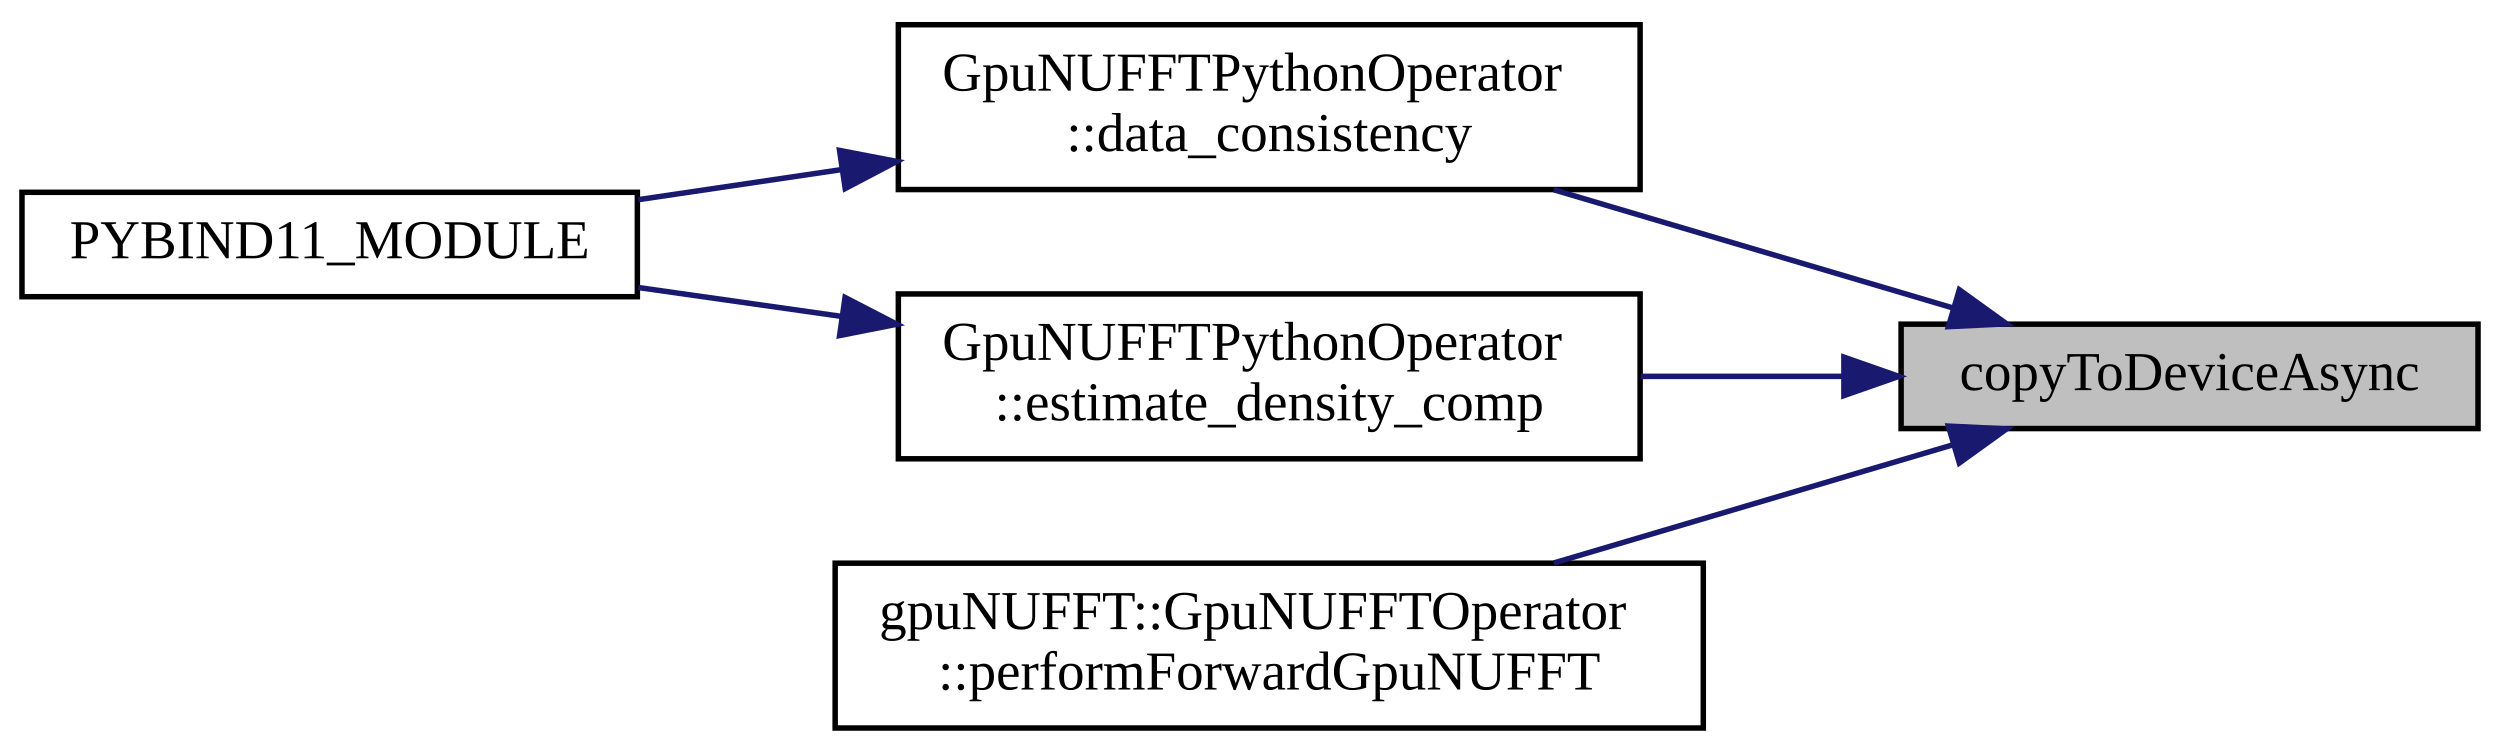
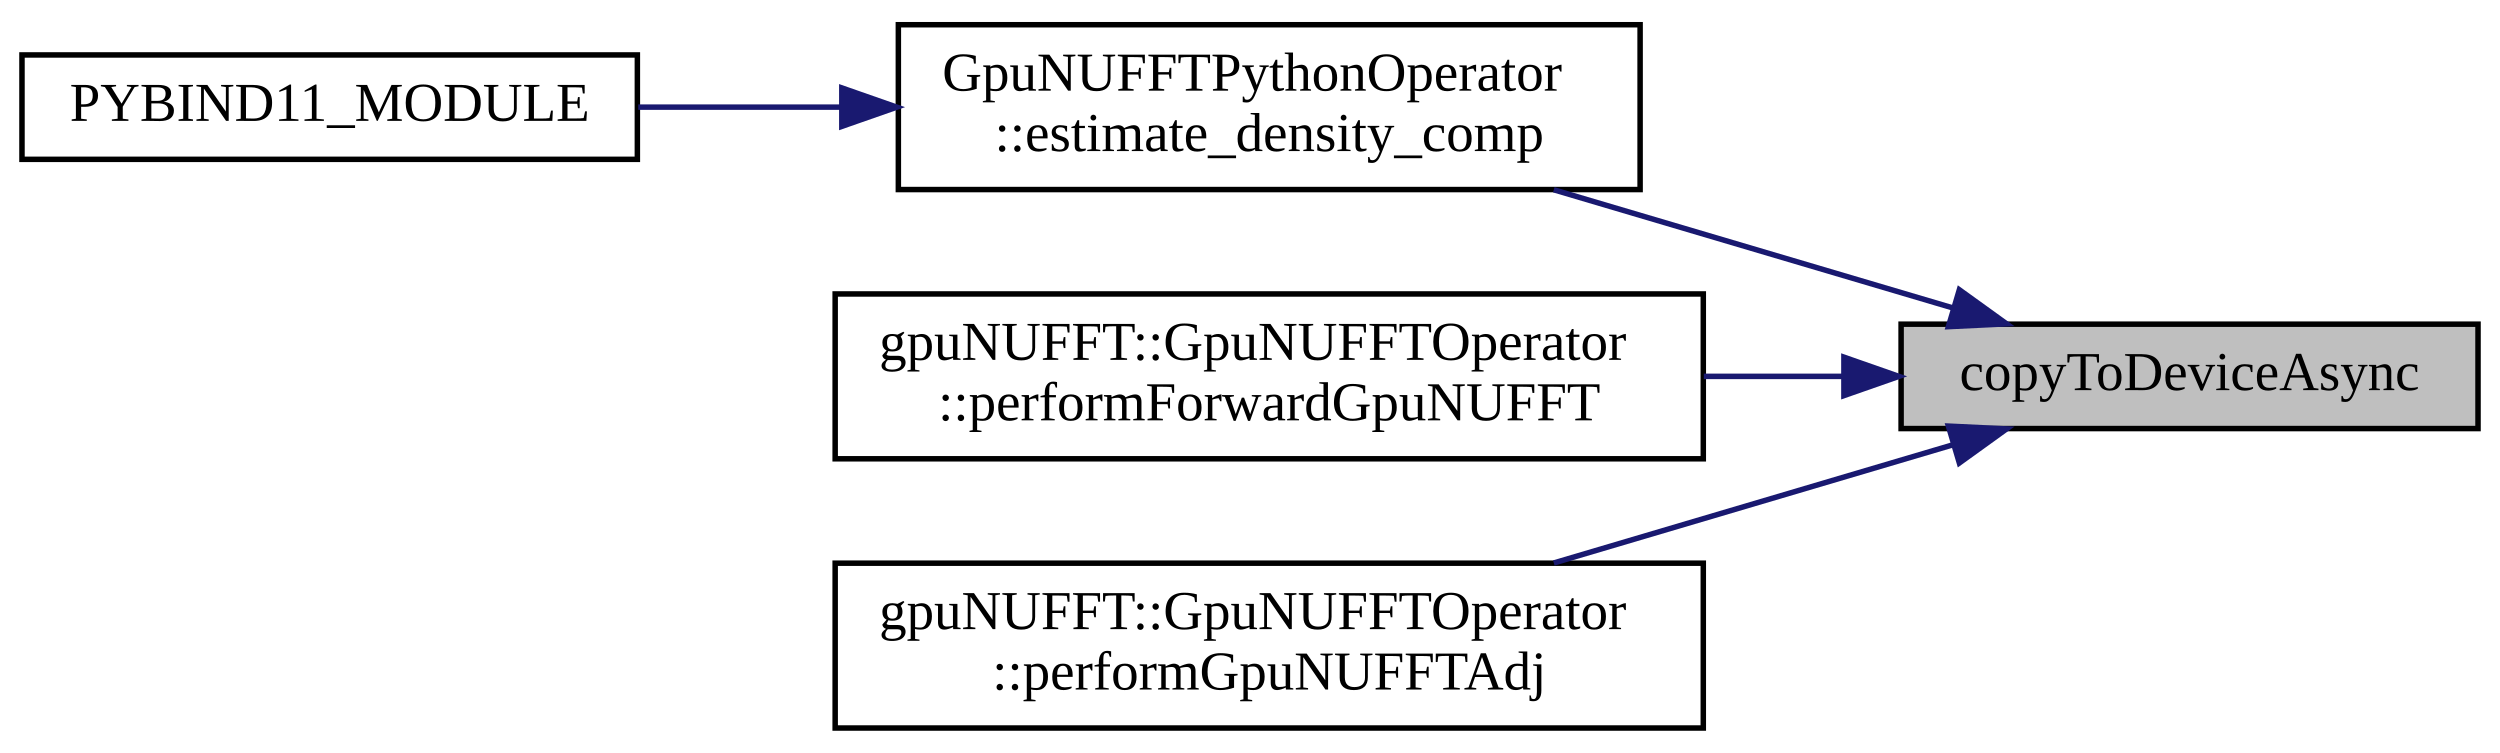
<svg xmlns="http://www.w3.org/2000/svg" xmlns:xlink="http://www.w3.org/1999/xlink" width="455pt" height="137pt" viewBox="0.00 0.00 455.00 137.00">
  <g id="graph0" class="graph" transform="scale(1 1) rotate(0) translate(4 133)">
    <g id="node1" class="node">
      <g id="a_node1">
        <a xlink:title="CUDA memcpy call to copy data from host to device.">
          <polygon fill="#bfbfbf" stroke="black" points="342,-55 342,-74 447,-74 447,-55 342,-55" />
          <text text-anchor="middle" x="394.5" y="-62" font-family="FreeSans.ttf" font-size="10.00">copyToDeviceAsync</text>
        </a>
      </g>
    </g>
    <g id="node2" class="node">
      <g id="a_node2">
-         <a xlink:href="classGpuNUFFTPythonOperator.html#a564644dc7ea9b8306cd6296ea6f1fca6" target="_top" xlink:title=" ">
+         <a xlink:href="classGpuNUFFTPythonOperator.html#a47e427fafc08d705d834940e1229742f" target="_top" xlink:title=" ">
          <polygon fill="none" stroke="black" points="159.5,-98.5 159.5,-128.5 294.5,-128.5 294.5,-98.5 159.5,-98.5" />
          <text text-anchor="start" x="167.5" y="-116.5" font-family="FreeSans.ttf" font-size="10.00">GpuNUFFTPythonOperator</text>
-           <text text-anchor="middle" x="227" y="-105.5" font-family="FreeSans.ttf" font-size="10.00">::data_consistency</text>
+           <text text-anchor="middle" x="227" y="-105.5" font-family="FreeSans.ttf" font-size="10.00">::estimate_density_comp</text>
        </a>
      </g>
    </g>
    <g id="edge1" class="edge">
      <path fill="none" stroke="midnightblue" d="M351.44,-76.95C329.33,-83.5 302.07,-91.57 278.79,-98.46" />
      <polygon fill="midnightblue" stroke="midnightblue" points="352.6,-80.26 361.2,-74.06 350.61,-73.55 352.6,-80.26" />
    </g>
    <g id="node4" class="node">
      <g id="a_node4">
-         <a xlink:href="classGpuNUFFTPythonOperator.html#a47e427fafc08d705d834940e1229742f" target="_top" xlink:title=" ">
-           <polygon fill="none" stroke="black" points="159.5,-49.5 159.5,-79.5 294.5,-79.5 294.5,-49.5 159.5,-49.5" />
-           <text text-anchor="start" x="167.5" y="-67.5" font-family="FreeSans.ttf" font-size="10.00">GpuNUFFTPythonOperator</text>
-           <text text-anchor="middle" x="227" y="-56.5" font-family="FreeSans.ttf" font-size="10.00">::estimate_density_comp</text>
+         <a xlink:href="classgpuNUFFT_1_1GpuNUFFTOperator.html#aec6fcb3f29894b528f1dfb8892cc017b" target="_top" xlink:title="Perform forward gridding operation on given kspaceData.">
+           <polygon fill="none" stroke="black" points="148,-49.5 148,-79.5 306,-79.5 306,-49.5 148,-49.5" />
+           <text text-anchor="start" x="156" y="-67.5" font-family="FreeSans.ttf" font-size="10.00">gpuNUFFT::GpuNUFFTOperator</text>
+           <text text-anchor="middle" x="227" y="-56.5" font-family="FreeSans.ttf" font-size="10.00">::performForwardGpuNUFFT</text>
        </a>
      </g>
    </g>
    <g id="edge3" class="edge">
-       <path fill="none" stroke="midnightblue" d="M331.26,-64.5C319.3,-64.5 306.73,-64.5 294.63,-64.5" />
+       <path fill="none" stroke="midnightblue" d="M331.33,-64.5C323.09,-64.5 314.56,-64.5 306.09,-64.5" />
      <polygon fill="midnightblue" stroke="midnightblue" points="331.59,-68 341.59,-64.5 331.59,-61 331.59,-68" />
    </g>
    <g id="node5" class="node">
      <g id="a_node5">
-         <a xlink:href="classgpuNUFFT_1_1GpuNUFFTOperator.html#aec6fcb3f29894b528f1dfb8892cc017b" target="_top" xlink:title="Perform forward gridding operation on given kspaceData.">
+         <a xlink:href="classgpuNUFFT_1_1GpuNUFFTOperator.html#a89e40ec1b777c8033bbc933c6535078c" target="_top" xlink:title="Perform Adjoint gridding operation on kspaceData already residing in GPU memory.">
          <polygon fill="none" stroke="black" points="148,-0.5 148,-30.5 306,-30.5 306,-0.5 148,-0.5" />
          <text text-anchor="start" x="156" y="-18.5" font-family="FreeSans.ttf" font-size="10.00">gpuNUFFT::GpuNUFFTOperator</text>
-           <text text-anchor="middle" x="227" y="-7.5" font-family="FreeSans.ttf" font-size="10.00">::performForwardGpuNUFFT</text>
+           <text text-anchor="middle" x="227" y="-7.5" font-family="FreeSans.ttf" font-size="10.00">::performGpuNUFFTAdj</text>
        </a>
      </g>
    </g>
-     <g id="edge5" class="edge">
+     <g id="edge4" class="edge">
      <path fill="none" stroke="midnightblue" d="M351.44,-52.05C329.33,-45.5 302.07,-37.43 278.79,-30.54" />
      <polygon fill="midnightblue" stroke="midnightblue" points="350.61,-55.45 361.2,-54.94 352.6,-48.74 350.61,-55.45" />
    </g>
    <g id="node3" class="node">
      <g id="a_node3">
        <a xlink:href="python__bindings_8cpp.html#ad1a7eaf0d60c015a4df3da44ddf58e27" target="_top" xlink:title=" ">
-           <polygon fill="none" stroke="black" points="0,-79 0,-98 112,-98 112,-79 0,-79" />
-           <text text-anchor="middle" x="56" y="-86" font-family="FreeSans.ttf" font-size="10.00">PYBIND11_MODULE</text>
+           <polygon fill="none" stroke="black" points="0,-104 0,-123 112,-123 112,-104 0,-104" />
+           <text text-anchor="middle" x="56" y="-111" font-family="FreeSans.ttf" font-size="10.00">PYBIND11_MODULE</text>
        </a>
      </g>
    </g>
    <g id="edge2" class="edge">
-       <path fill="none" stroke="midnightblue" d="M149.25,-102.15C136.74,-100.3 124.01,-98.41 112.16,-96.66" />
-       <polygon fill="midnightblue" stroke="midnightblue" points="148.8,-105.62 159.21,-103.62 149.83,-98.69 148.8,-105.62" />
-     </g>
-     <g id="edge4" class="edge">
-       <path fill="none" stroke="midnightblue" d="M149.25,-75.4C136.74,-77.18 124.01,-78.98 112.16,-80.67" />
-       <polygon fill="midnightblue" stroke="midnightblue" points="149.8,-78.86 159.21,-73.99 148.81,-71.93 149.8,-78.86" />
+       <path fill="none" stroke="midnightblue" d="M148.88,-113.5C136.49,-113.5 123.89,-113.5 112.16,-113.5" />
+       <polygon fill="midnightblue" stroke="midnightblue" points="149.21,-117 159.21,-113.5 149.21,-110 149.21,-117" />
    </g>
  </g>
</svg>
